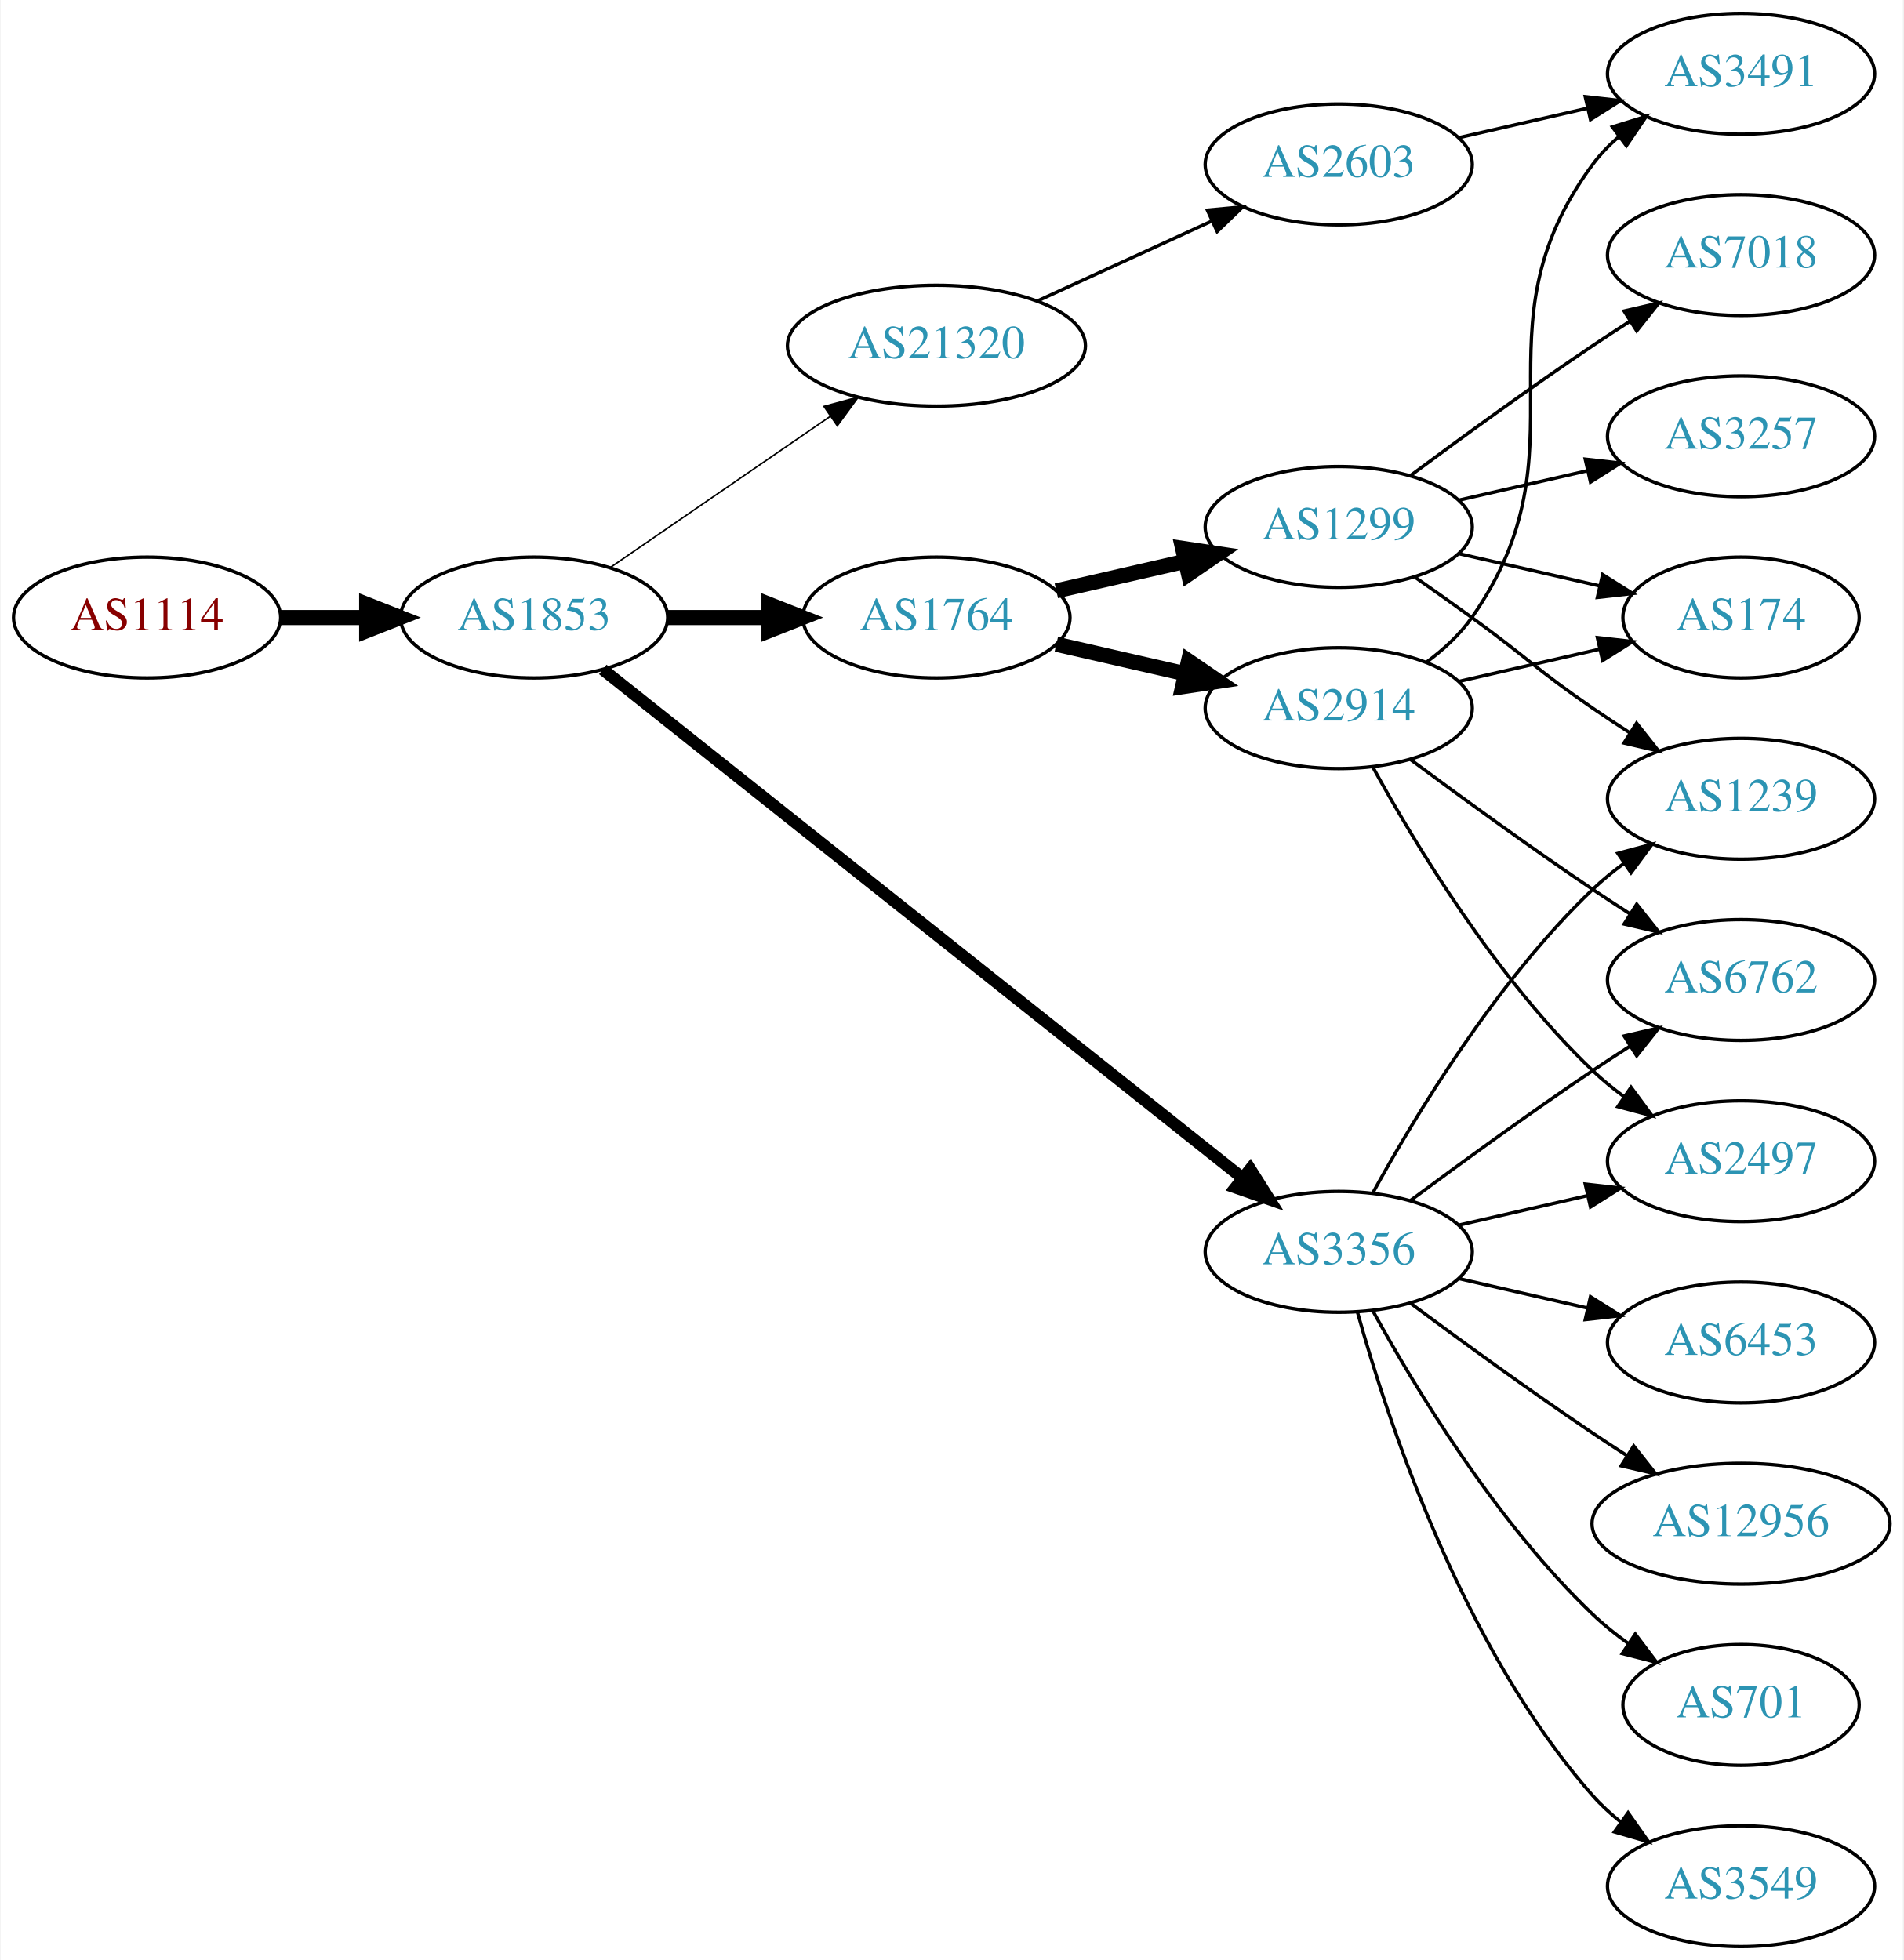
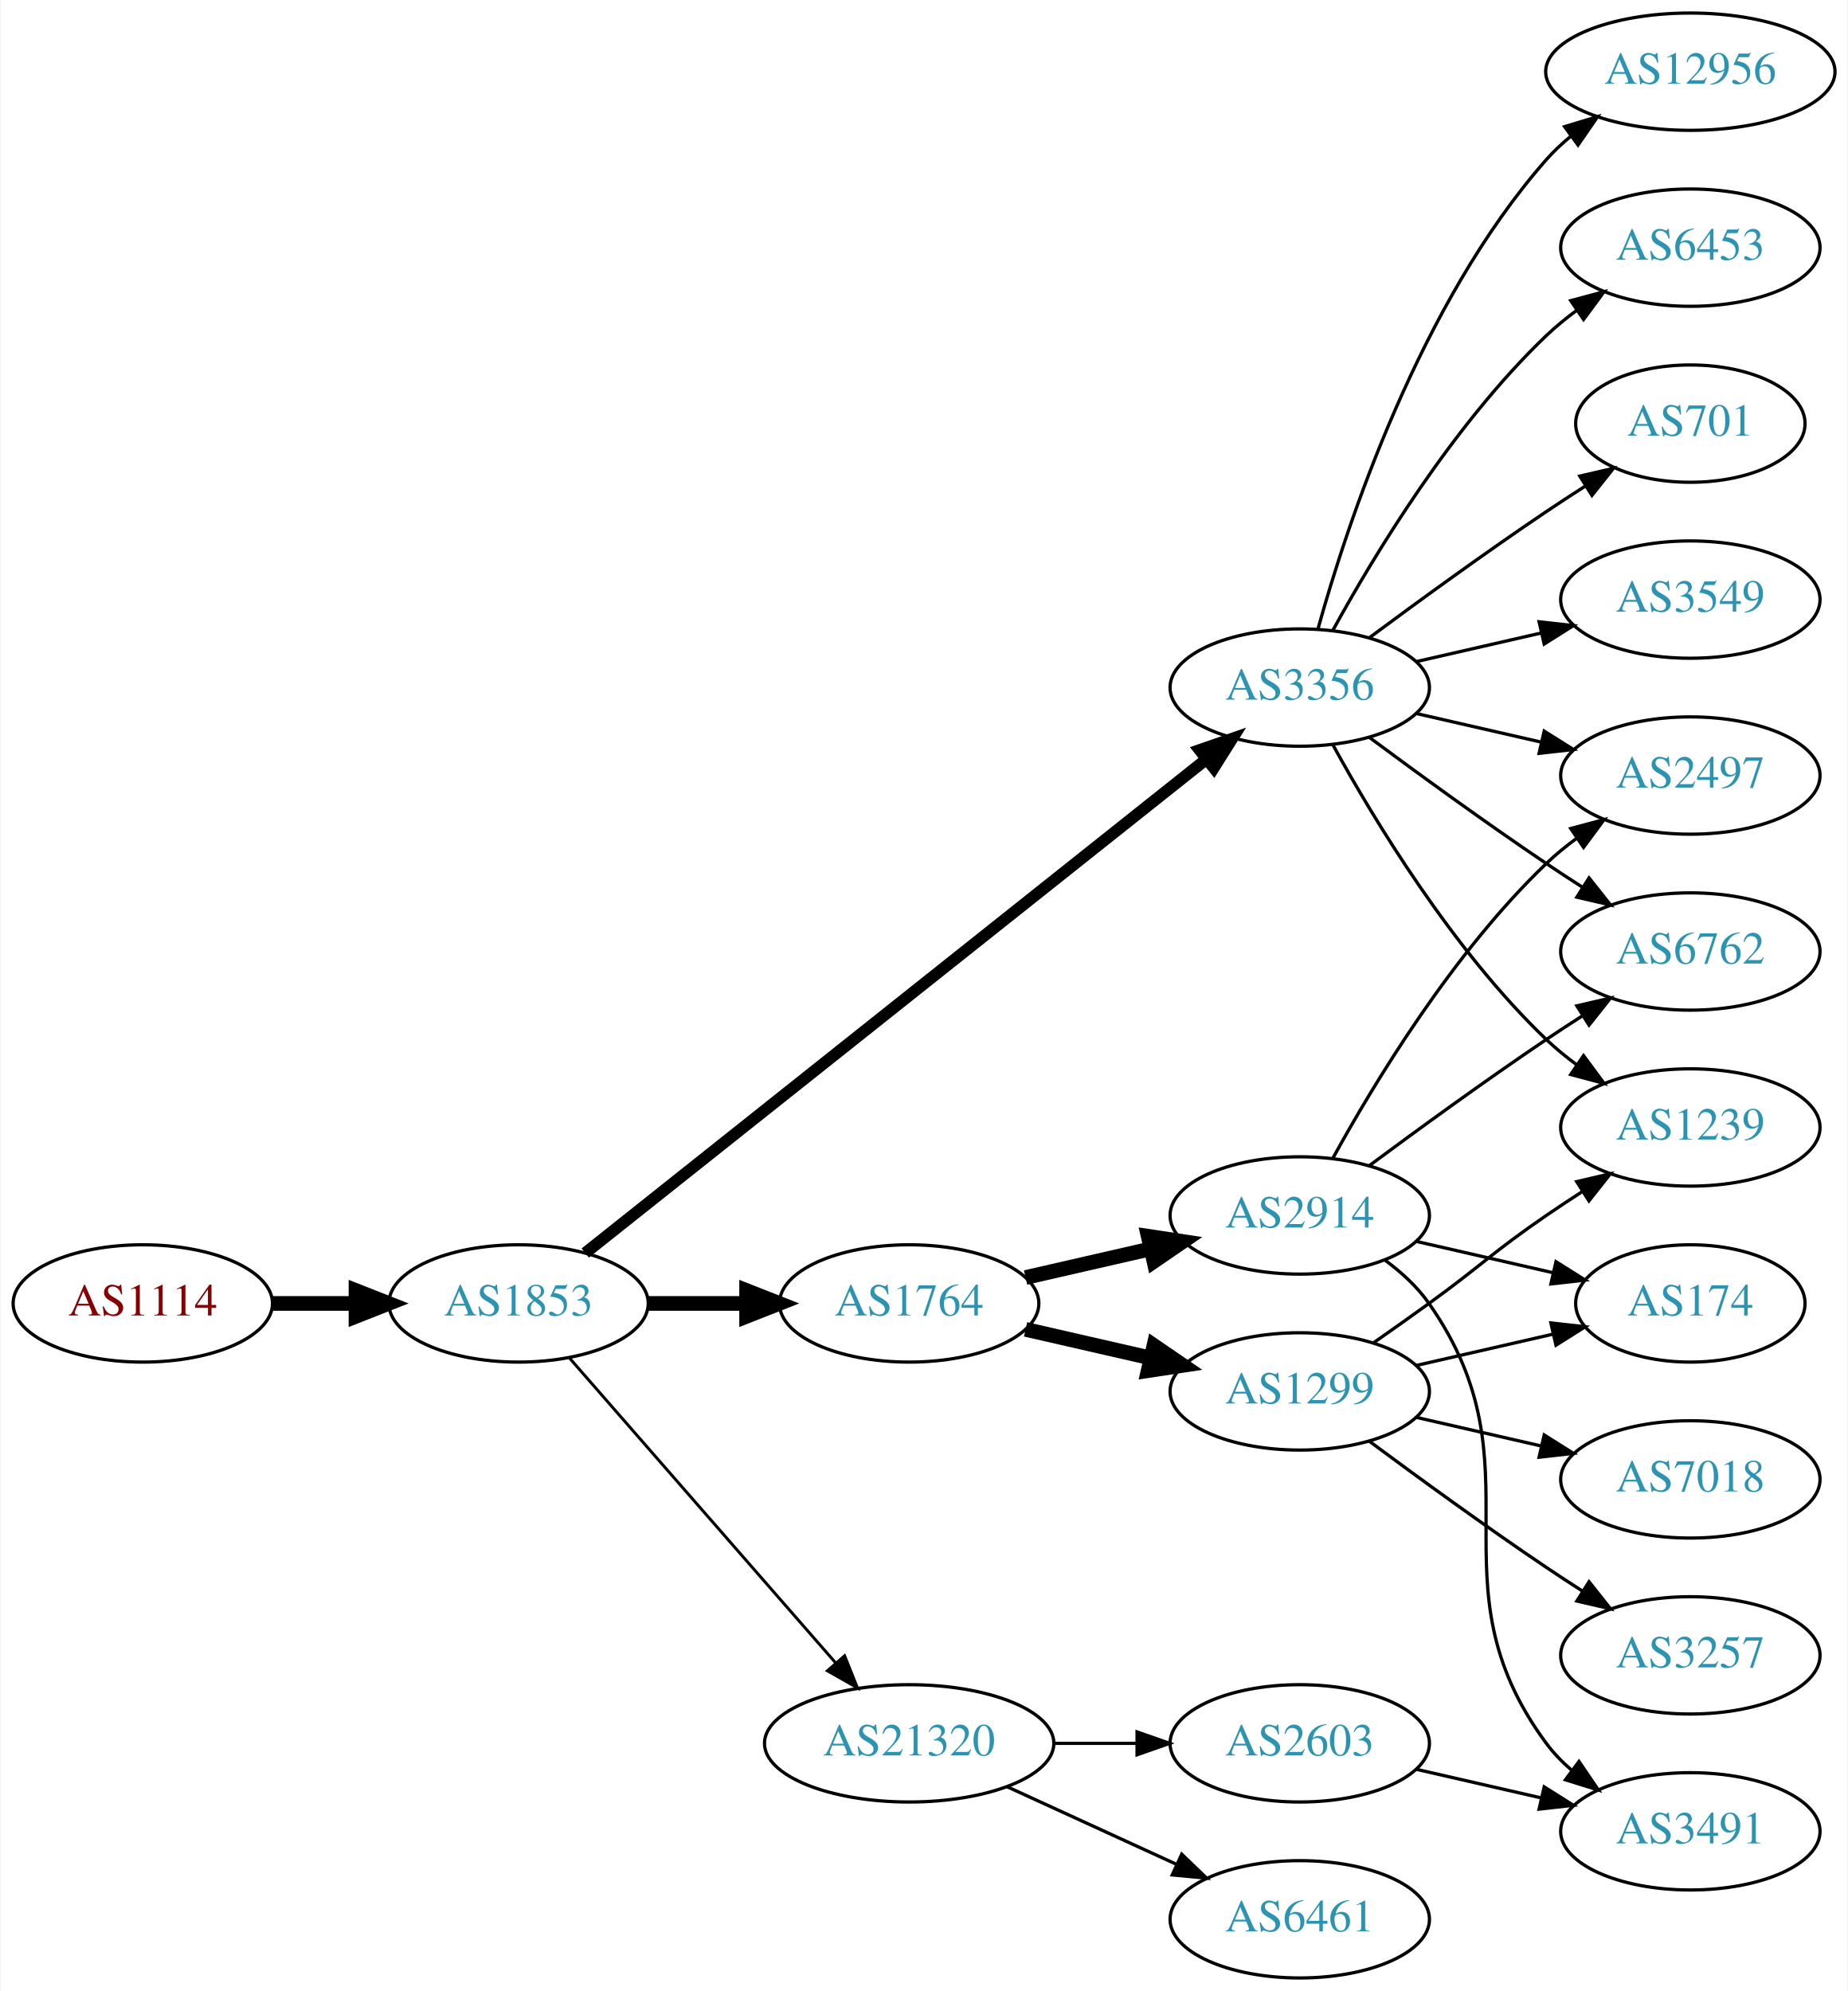
- <svg xmlns="http://www.w3.org/2000/svg" xmlns:xlink="http://www.w3.org/1999/xlink" width="567pt" height="584pt" viewBox="0.00 0.00 566.66 584.00">
-   <g id="graph0" class="graph" transform="scale(1 1) rotate(0) translate(4 580)">
-     <polygon fill="white" stroke="none" points="-4,4 -4,-580 562.663,-580 562.663,4 -4,4" />
+ <svg xmlns="http://www.w3.org/2000/svg" xmlns:xlink="http://www.w3.org/1999/xlink" width="567pt" height="611pt" viewBox="0.00 0.00 566.66 611.00">
+   <g id="graph0" class="graph" transform="scale(1 1) rotate(0) translate(4 607)">
+     <polygon fill="white" stroke="none" points="-4,4 -4,-607 562.663,-607 562.663,4 -4,4" />
    <g id="node1" class="node">
      <g id="a_node1">
        <a xlink:href="/asn/1114" xlink:title="AS1114 ~ Universitaet Graz [AT]">
-           <ellipse fill="#ffffff" stroke="black" cx="39.647" cy="-396" rx="39.794" ry="18" />
-           <text text-anchor="middle" x="39.647" y="-392.3" font-family="Times,serif" font-size="14.00" fill="#880000">AS1114</text>
+           <ellipse fill="#ffffff" stroke="black" cx="39.647" cy="-207" rx="39.794" ry="18" />
+           <text text-anchor="middle" x="39.647" y="-203.3" font-family="Times,serif" font-size="14.00" fill="#880000">AS1114</text>
        </a>
      </g>
    </g>
    <g id="node2" class="node">
      <g id="a_node2">
        <a xlink:href="/asn/1853" xlink:title="AS1853 ~ ACOnet Backbone [AT]">
-           <ellipse fill="#ffffff" stroke="black" cx="154.939" cy="-396" rx="39.794" ry="18" />
-           <text text-anchor="middle" x="154.939" y="-392.3" font-family="Times,serif" font-size="14.00" fill="#2c94b3">AS1853</text>
+           <ellipse fill="#ffffff" stroke="black" cx="154.939" cy="-207" rx="39.794" ry="18" />
+           <text text-anchor="middle" x="154.939" y="-203.3" font-family="Times,serif" font-size="14.00" fill="#2c94b3">AS1853</text>
        </a>
      </g>
    </g>
    <g id="edge1" class="edge">
-       <path fill="none" stroke="black" stroke-width="4.5" d="M79.319,-396C87.522,-396 96.286,-396 104.818,-396" />
-       <polygon fill="black" stroke="black" stroke-width="4.5" points="105.057,-399.938 115.057,-396 105.057,-392.063 105.057,-399.938" />
+       <path fill="none" stroke="black" stroke-width="4.5" d="M79.319,-207C87.522,-207 96.286,-207 104.818,-207" />
+       <polygon fill="black" stroke="black" stroke-width="4.5" points="105.057,-210.938 115.057,-207 105.057,-203.063 105.057,-210.938" />
    </g>
    <g id="node3" class="node">
      <g id="a_node3">
-         <a xlink:href="/asn/1764" xlink:title="AS1764 ~ NEXTLAYER-AS [AT]">
-           <ellipse fill="#ffffff" stroke="black" cx="274.782" cy="-396" rx="39.794" ry="18" />
-           <text text-anchor="middle" x="274.782" y="-392.3" font-family="Times,serif" font-size="14.00" fill="#2c94b3">AS1764</text>
+         <a xlink:href="/asn/3356" xlink:title="AS3356 ~ Level 3 Parent, LLC [US]">
+           <ellipse fill="#ffffff" stroke="black" cx="394.625" cy="-396" rx="39.794" ry="18" />
+           <text text-anchor="middle" x="394.625" y="-392.3" font-family="Times,serif" font-size="14.00" fill="#2c94b3">AS3356</text>
        </a>
      </g>
    </g>
    <g id="edge2" class="edge">
-       <path fill="none" stroke="black" stroke-width="4.5" d="M194.852,-396C204.405,-396 214.755,-396 224.718,-396" />
-       <polygon fill="black" stroke="black" stroke-width="4.5" points="224.91,-399.938 234.91,-396 224.91,-392.063 224.91,-399.938" />
+       <path fill="none" stroke="black" stroke-width="3.6" d="M175.39,-222.467C217.523,-255.969 317.335,-335.337 365.995,-374.03" />
+       <polygon fill="black" stroke="black" stroke-width="3.6" points="363.9,-376.835 373.905,-380.32 368.256,-371.356 363.9,-376.835" />
    </g>
    <g id="node4" class="node">
      <g id="a_node4">
-         <a xlink:href="/asn/3356" xlink:title="AS3356 ~ Level 3 Parent, LLC [US]">
-           <ellipse fill="#ffffff" stroke="black" cx="394.625" cy="-207" rx="39.794" ry="18" />
-           <text text-anchor="middle" x="394.625" y="-203.3" font-family="Times,serif" font-size="14.00" fill="#2c94b3">AS3356</text>
+         <a xlink:href="/asn/1764" xlink:title="AS1764 ~ NEXTLAYER-AS [AT]">
+           <ellipse fill="#ffffff" stroke="black" cx="274.782" cy="-207" rx="39.794" ry="18" />
+           <text text-anchor="middle" x="274.782" y="-203.3" font-family="Times,serif" font-size="14.00" fill="#2c94b3">AS1764</text>
        </a>
      </g>
    </g>
    <g id="edge3" class="edge">
-       <path fill="none" stroke="black" stroke-width="3.6" d="M175.39,-380.533C217.523,-347.031 317.335,-267.663 365.995,-228.97" />
-       <polygon fill="black" stroke="black" stroke-width="3.6" points="368.256,-231.644 373.905,-222.68 363.9,-226.165 368.256,-231.644" />
+       <path fill="none" stroke="black" stroke-width="4.5" d="M194.852,-207C204.405,-207 214.755,-207 224.718,-207" />
+       <polygon fill="black" stroke="black" stroke-width="4.5" points="224.91,-210.938 234.91,-207 224.91,-203.063 224.91,-210.938" />
    </g>
    <g id="node5" class="node">
      <g id="a_node5">
        <a xlink:href="/asn/21320" xlink:title="AS21320 ~ GEANT Vereniging [EU]">
-           <ellipse fill="#ffffff" stroke="black" cx="274.782" cy="-477" rx="44.393" ry="18" />
-           <text text-anchor="middle" x="274.782" y="-473.3" font-family="Times,serif" font-size="14.00" fill="#2c94b3">AS21320</text>
+           <ellipse fill="#ffffff" stroke="black" cx="274.782" cy="-72" rx="44.393" ry="18" />
+           <text text-anchor="middle" x="274.782" y="-68.3" font-family="Times,serif" font-size="14.00" fill="#2c94b3">AS21320</text>
        </a>
      </g>
    </g>
    <g id="edge4" class="edge">
-       <path fill="none" stroke="black" stroke-width="0.45" d="M177.554,-410.857C195.926,-423.485 222.519,-441.764 243.095,-455.907" />
-       <polygon fill="black" stroke="black" stroke-width="0.45" points="241.281,-458.907 251.504,-461.687 245.246,-453.138 241.281,-458.907" />
+       <path fill="none" stroke="black" stroke-width="0.9" d="M170.626,-190.175C191.179,-166.63 228.654,-123.698 252.331,-96.574" />
+       <polygon fill="black" stroke="black" stroke-width="0.9" points="254.971,-98.872 258.91,-89.037 249.697,-94.269 254.971,-98.872" />
    </g>
    <g id="node6" class="node">
      <g id="a_node6">
-         <a xlink:href="/asn/1299" xlink:title="AS1299 ~ Telia Carrier [EU]">
-           <ellipse fill="#ffffff" stroke="black" cx="394.625" cy="-423" rx="39.794" ry="18" />
-           <text text-anchor="middle" x="394.625" y="-419.3" font-family="Times,serif" font-size="14.00" fill="#2c94b3">AS1299</text>
+         <a xlink:href="/asn/2497" xlink:title="AS2497 ~ Internet Initiative Japan Inc. [JP]">
+           <ellipse fill="#ffffff" stroke="black" cx="514.467" cy="-369" rx="39.794" ry="18" />
+           <text text-anchor="middle" x="514.467" y="-365.3" font-family="Times,serif" font-size="14.00" fill="#2c94b3">AS2497</text>
        </a>
      </g>
    </g>
    <g id="edge5" class="edge">
-       <path fill="none" stroke="black" stroke-width="4.5" d="M310.501,-403.955C322.501,-406.704 336.122,-409.825 348.815,-412.733" />
-       <polygon fill="black" stroke="black" stroke-width="4.5" points="348.119,-416.613 358.746,-415.009 349.878,-408.937 348.119,-416.613" />
+       <path fill="none" stroke="black" d="M430.344,-388.045C442.344,-385.296 455.965,-382.175 468.657,-379.267" />
+       <polygon fill="black" stroke="black" points="469.623,-382.636 478.589,-376.991 468.06,-375.813 469.623,-382.636" />
    </g>
    <g id="node7" class="node">
      <g id="a_node7">
-         <a xlink:href="/asn/2914" xlink:title="AS2914 ~ NTT America, Inc. [US]">
-           <ellipse fill="#ffffff" stroke="black" cx="394.625" cy="-369" rx="39.794" ry="18" />
-           <text text-anchor="middle" x="394.625" y="-365.3" font-family="Times,serif" font-size="14.00" fill="#2c94b3">AS2914</text>
+         <a xlink:href="/asn/6453" xlink:title="AS6453 ~ TATA COMMUNICATIONS (AMERICA) INC [US]">
+           <ellipse fill="#ffffff" stroke="black" cx="514.467" cy="-531" rx="39.794" ry="18" />
+           <text text-anchor="middle" x="514.467" y="-527.3" font-family="Times,serif" font-size="14.00" fill="#2c94b3">AS6453</text>
        </a>
      </g>
    </g>
    <g id="edge6" class="edge">
-       <path fill="none" stroke="black" stroke-width="4.5" d="M310.501,-388.045C322.501,-385.296 336.122,-382.175 348.815,-379.267" />
-       <polygon fill="black" stroke="black" stroke-width="4.5" points="349.878,-383.063 358.746,-376.991 348.119,-375.387 349.878,-383.063" />
+       <path fill="none" stroke="black" d="M404.866,-413.713C417.411,-436.561 441.588,-476.611 470.271,-504 473.139,-506.739 476.328,-509.347 479.637,-511.785" />
+       <polygon fill="black" stroke="black" points="477.761,-514.742 487.996,-517.477 481.7,-508.956 477.761,-514.742" />
    </g>
    <g id="node8" class="node">
      <g id="a_node8">
-         <a xlink:href="/asn/6762" xlink:title="AS6762 ~ TELECOM ITALIA SPARKLE S.p.A. [IT]">
-           <ellipse fill="#ffffff" stroke="black" cx="514.467" cy="-288" rx="39.794" ry="18" />
-           <text text-anchor="middle" x="514.467" y="-284.3" font-family="Times,serif" font-size="14.00" fill="#2c94b3">AS6762</text>
-         </a>
-       </g>
-     </g>
-     <g id="edge18" class="edge">
-       <path fill="none" stroke="black" d="M415.955,-222.277C430.817,-233.304 451.562,-248.407 470.271,-261 473.82,-263.389 477.57,-265.839 481.319,-268.242" />
-       <polygon fill="black" stroke="black" points="479.645,-271.325 489.967,-273.712 483.387,-265.409 479.645,-271.325" />
+         <a xlink:href="/asn/701" xlink:title="AS701 ~ UUNET [US]">
+           <ellipse fill="#ffffff" stroke="black" cx="514.467" cy="-477" rx="35.194" ry="18" />
+           <text text-anchor="middle" x="514.467" y="-473.3" font-family="Times,serif" font-size="14.00" fill="#2c94b3">AS701</text>
+         </a>
+       </g>
+     </g>
+     <g id="edge7" class="edge">
+       <path fill="none" stroke="black" d="M415.955,-411.277C430.817,-422.304 451.562,-437.407 470.271,-450 474.088,-452.569 478.138,-455.21 482.169,-457.786" />
+       <polygon fill="black" stroke="black" points="480.538,-460.895 490.863,-463.271 484.273,-454.975 480.538,-460.895" />
    </g>
    <g id="node9" class="node">
      <g id="a_node9">
-         <a xlink:href="/asn/2497" xlink:title="AS2497 ~ Internet Initiative Japan Inc. [JP]">
-           <ellipse fill="#ffffff" stroke="black" cx="514.467" cy="-234" rx="39.794" ry="18" />
-           <text text-anchor="middle" x="514.467" y="-230.3" font-family="Times,serif" font-size="14.00" fill="#2c94b3">AS2497</text>
-         </a>
-       </g>
-     </g>
-     <g id="edge21" class="edge">
-       <path fill="none" stroke="black" d="M430.344,-214.955C442.344,-217.704 455.965,-220.825 468.657,-223.733" />
-       <polygon fill="black" stroke="black" points="468.06,-227.187 478.589,-226.009 469.623,-220.364 468.06,-227.187" />
+         <a xlink:href="/asn/3549" xlink:title="AS3549 ~ Level 3 Parent, LLC [US]">
+           <ellipse fill="#ffffff" stroke="black" cx="514.467" cy="-423" rx="39.794" ry="18" />
+           <text text-anchor="middle" x="514.467" y="-419.3" font-family="Times,serif" font-size="14.00" fill="#2c94b3">AS3549</text>
+         </a>
+       </g>
+     </g>
+     <g id="edge8" class="edge">
+       <path fill="none" stroke="black" d="M430.344,-403.955C442.344,-406.704 455.965,-409.825 468.657,-412.733" />
+       <polygon fill="black" stroke="black" points="468.06,-416.187 478.589,-415.009 469.623,-409.364 468.06,-416.187" />
+     </g>
+     <g id="node10" class="node">
+       <g id="a_node10">
+         <a xlink:href="/asn/6762" xlink:title="AS6762 ~ TELECOM ITALIA SPARKLE S.p.A. [IT]">
+           <ellipse fill="#ffffff" stroke="black" cx="514.467" cy="-315" rx="39.794" ry="18" />
+           <text text-anchor="middle" x="514.467" y="-311.3" font-family="Times,serif" font-size="14.00" fill="#2c94b3">AS6762</text>
+         </a>
+       </g>
+     </g>
+     <g id="edge9" class="edge">
+       <path fill="none" stroke="black" d="M415.955,-380.723C430.817,-369.696 451.562,-354.593 470.271,-342 473.82,-339.611 477.57,-337.161 481.319,-334.758" />
+       <polygon fill="black" stroke="black" points="483.387,-337.591 489.967,-329.288 479.645,-331.675 483.387,-337.591" />
+     </g>
+     <g id="node11" class="node">
+       <g id="a_node11">
+         <a xlink:href="/asn/12956" xlink:title="AS12956 ~ TELXIUS [ES]">
+           <ellipse fill="#ffffff" stroke="black" cx="514.467" cy="-585" rx="44.393" ry="18" />
+           <text text-anchor="middle" x="514.467" y="-581.3" font-family="Times,serif" font-size="14.00" fill="#2c94b3">AS12956</text>
+         </a>
+       </g>
+     </g>
+     <g id="edge10" class="edge">
+       <path fill="none" stroke="black" d="M400.197,-413.946C409.103,-445.995 431.387,-513.842 470.271,-558 472.561,-560.601 475.163,-563.038 477.926,-565.301" />
+       <polygon fill="black" stroke="black" points="475.879,-568.14 486.02,-571.208 480.005,-562.485 475.879,-568.14" />
    </g>
    <g id="node12" class="node">
      <g id="a_node12">
        <a xlink:href="/asn/1239" xlink:title="AS1239 ~ Sprint [US]">
-           <ellipse fill="#ffffff" stroke="black" cx="514.467" cy="-342" rx="39.794" ry="18" />
-           <text text-anchor="middle" x="514.467" y="-338.3" font-family="Times,serif" font-size="14.00" fill="#2c94b3">AS1239</text>
-         </a>
-       </g>
-     </g>
-     <g id="edge17" class="edge">
-       <path fill="none" stroke="black" d="M404.866,-224.713C417.411,-247.561 441.588,-287.611 470.271,-315 473.139,-317.739 476.328,-320.347 479.637,-322.785" />
-       <polygon fill="black" stroke="black" points="477.761,-325.742 487.996,-328.477 481.7,-319.956 477.761,-325.742" />
+           <ellipse fill="#ffffff" stroke="black" cx="514.467" cy="-261" rx="39.794" ry="18" />
+           <text text-anchor="middle" x="514.467" y="-257.3" font-family="Times,serif" font-size="14.00" fill="#2c94b3">AS1239</text>
+         </a>
+       </g>
+     </g>
+     <g id="edge11" class="edge">
+       <path fill="none" stroke="black" d="M404.866,-378.287C417.411,-355.439 441.588,-315.389 470.271,-288 473.139,-285.261 476.328,-282.653 479.637,-280.215" />
+       <polygon fill="black" stroke="black" points="481.7,-283.044 487.996,-274.523 477.761,-277.258 481.7,-283.044" />
+     </g>
+     <g id="node13" class="node">
+       <g id="a_node13">
+         <a xlink:href="/asn/2914" xlink:title="AS2914 ~ NTT America, Inc. [US]">
+           <ellipse fill="#ffffff" stroke="black" cx="394.625" cy="-234" rx="39.794" ry="18" />
+           <text text-anchor="middle" x="394.625" y="-230.3" font-family="Times,serif" font-size="14.00" fill="#2c94b3">AS2914</text>
+         </a>
+       </g>
+     </g>
+     <g id="edge12" class="edge">
+       <path fill="none" stroke="black" stroke-width="4.5" d="M310.501,-214.955C322.501,-217.704 336.122,-220.825 348.815,-223.733" />
+       <polygon fill="black" stroke="black" stroke-width="4.5" points="348.119,-227.613 358.746,-226.009 349.878,-219.937 348.119,-227.613" />
+     </g>
+     <g id="node14" class="node">
+       <g id="a_node14">
+         <a xlink:href="/asn/1299" xlink:title="AS1299 ~ Telia Carrier [EU]">
+           <ellipse fill="#ffffff" stroke="black" cx="394.625" cy="-180" rx="39.794" ry="18" />
+           <text text-anchor="middle" x="394.625" y="-176.3" font-family="Times,serif" font-size="14.00" fill="#2c94b3">AS1299</text>
+         </a>
+       </g>
+     </g>
+     <g id="edge13" class="edge">
+       <path fill="none" stroke="black" stroke-width="4.5" d="M310.501,-199.045C322.501,-196.296 336.122,-193.175 348.815,-190.267" />
+       <polygon fill="black" stroke="black" stroke-width="4.5" points="349.878,-194.063 358.746,-187.991 348.119,-186.387 349.878,-194.063" />
+     </g>
+     <g id="node19" class="node">
+       <g id="a_node19">
+         <a xlink:href="/asn/6461" xlink:title="AS6461 ~ Zayo Bandwidth [US]">
+           <ellipse fill="#ffffff" stroke="black" cx="394.625" cy="-18" rx="39.794" ry="18" />
+           <text text-anchor="middle" x="394.625" y="-14.3" font-family="Times,serif" font-size="14.00" fill="#2c94b3">AS6461</text>
+         </a>
+       </g>
+     </g>
+     <g id="edge22" class="edge">
+       <path fill="none" stroke="black" d="M304.912,-58.652C320.523,-51.498 339.92,-42.609 356.593,-34.969" />
+       <polygon fill="black" stroke="black" points="358.412,-37.986 366.045,-30.638 355.496,-31.622 358.412,-37.986" />
+     </g>
+     <g id="node20" class="node">
+       <g id="a_node20">
+         <a xlink:href="/asn/2603" xlink:title="AS2603 ~ NORDUnet [NO]">
+           <ellipse fill="#ffffff" stroke="black" cx="394.625" cy="-72" rx="39.794" ry="18" />
+           <text text-anchor="middle" x="394.625" y="-68.3" font-family="Times,serif" font-size="14.00" fill="#2c94b3">AS2603</text>
+         </a>
+       </g>
+     </g>
+     <g id="edge23" class="edge">
+       <path fill="none" stroke="black" d="M318.993,-72C327.306,-72 336.068,-72 344.551,-72" />
+       <polygon fill="black" stroke="black" points="344.709,-75.5 354.709,-72 344.709,-68.5 344.709,-75.5" />
+     </g>
+     <g id="edge14" class="edge">
+       <path fill="none" stroke="black" d="M404.866,-251.713C417.411,-274.561 441.588,-314.611 470.271,-342 473.139,-344.739 476.328,-347.347 479.637,-349.785" />
+       <polygon fill="black" stroke="black" points="477.761,-352.742 487.996,-355.477 481.7,-346.956 477.761,-352.742" />
+     </g>
+     <g id="edge16" class="edge">
+       <path fill="none" stroke="black" d="M415.955,-249.277C430.817,-260.304 451.562,-275.407 470.271,-288 473.82,-290.389 477.57,-292.839 481.319,-295.242" />
+       <polygon fill="black" stroke="black" points="479.645,-298.325 489.967,-300.712 483.387,-292.409 479.645,-298.325" />
    </g>
    <g id="node15" class="node">
      <g id="a_node15">
-         <a xlink:href="/asn/12956" xlink:title="AS12956 ~ TELXIUS [ES]">
-           <ellipse fill="#ffffff" stroke="black" cx="514.467" cy="-126" rx="44.393" ry="18" />
-           <text text-anchor="middle" x="514.467" y="-122.3" font-family="Times,serif" font-size="14.00" fill="#2c94b3">AS12956</text>
+         <a xlink:href="/asn/3491" xlink:title="AS3491 ~ PCCW Global, Inc. [US]">
+           <ellipse fill="#ffffff" stroke="black" cx="514.467" cy="-45" rx="39.794" ry="18" />
+           <text text-anchor="middle" x="514.467" y="-41.3" font-family="Times,serif" font-size="14.00" fill="#2c94b3">AS3491</text>
        </a>
      </g>
    </g>
    <g id="edge15" class="edge">
-       <path fill="none" stroke="black" d="M415.955,-191.723C430.817,-180.696 451.562,-165.593 470.271,-153 473.561,-150.785 477.024,-148.518 480.498,-146.285" />
-       <polygon fill="black" stroke="black" points="482.495,-149.163 489.065,-140.852 478.746,-143.252 482.495,-149.163" />
+       <path fill="none" stroke="black" d="M420.784,-220.284C425.848,-216.545 430.704,-212.096 434.271,-207 469.885,-156.131 433.368,-121.941 470.271,-72 472.505,-68.977 475.187,-66.214 478.108,-63.707" />
+       <polygon fill="black" stroke="black" points="480.303,-66.437 486.252,-57.669 476.134,-60.814 480.303,-66.437" />
    </g>
    <g id="node16" class="node">
      <g id="a_node16">
-         <a xlink:href="/asn/701" xlink:title="AS701 ~ UUNET [US]">
-           <ellipse fill="#ffffff" stroke="black" cx="514.467" cy="-72" rx="35.194" ry="18" />
-           <text text-anchor="middle" x="514.467" y="-68.3" font-family="Times,serif" font-size="14.00" fill="#2c94b3">AS701</text>
-         </a>
-       </g>
-     </g>
-     <g id="edge16" class="edge">
-       <path fill="none" stroke="black" d="M404.866,-189.287C417.411,-166.439 441.588,-126.389 470.271,-99 473.525,-95.893 477.192,-92.954 480.978,-90.24" />
-       <polygon fill="black" stroke="black" points="482.956,-93.128 489.347,-84.678 479.081,-87.299 482.956,-93.128" />
+         <a xlink:href="/asn/174" xlink:title="AS174 ~ Cogent Communications [US]">
+           <ellipse fill="#ffffff" stroke="black" cx="514.467" cy="-207" rx="35.194" ry="18" />
+           <text text-anchor="middle" x="514.467" y="-203.3" font-family="Times,serif" font-size="14.00" fill="#2c94b3">AS174</text>
+         </a>
+       </g>
+     </g>
+     <g id="edge17" class="edge">
+       <path fill="none" stroke="black" d="M430.344,-226.045C443.436,-223.045 458.459,-219.604 472.099,-216.478" />
+       <polygon fill="black" stroke="black" points="473.241,-219.807 482.207,-214.162 471.677,-212.984 473.241,-219.807" />
+     </g>
+     <g id="edge21" class="edge">
+       <path fill="none" stroke="black" d="M417.382,-195.009C422.916,-198.879 428.835,-203.064 434.271,-207 450.471,-218.729 453.776,-222.689 470.271,-234 473.799,-236.419 477.537,-238.889 481.278,-241.302" />
+       <polygon fill="black" stroke="black" points="479.6,-244.382 489.919,-246.784 483.35,-238.472 479.6,-244.382" />
+     </g>
+     <g id="edge18" class="edge">
+       <path fill="none" stroke="black" d="M430.344,-187.955C443.436,-190.955 458.459,-194.396 472.099,-197.522" />
+       <polygon fill="black" stroke="black" points="471.677,-201.016 482.207,-199.838 473.241,-194.193 471.677,-201.016" />
    </g>
    <g id="node17" class="node">
      <g id="a_node17">
-         <a xlink:href="/asn/3549" xlink:title="AS3549 ~ Level 3 Parent, LLC [US]">
-           <ellipse fill="#ffffff" stroke="black" cx="514.467" cy="-18" rx="39.794" ry="18" />
-           <text text-anchor="middle" x="514.467" y="-14.3" font-family="Times,serif" font-size="14.00" fill="#2c94b3">AS3549</text>
+         <a xlink:href="/asn/3257" xlink:title="AS3257 ~ GTT [DE]">
+           <ellipse fill="#ffffff" stroke="black" cx="514.467" cy="-99" rx="39.794" ry="18" />
+           <text text-anchor="middle" x="514.467" y="-95.3" font-family="Times,serif" font-size="14.00" fill="#2c94b3">AS3257</text>
        </a>
      </g>
    </g>
    <g id="edge19" class="edge">
-       <path fill="none" stroke="black" d="M400.197,-189.054C409.103,-157.005 431.387,-89.158 470.271,-45 472.755,-42.179 475.605,-39.551 478.63,-37.129" />
-       <polygon fill="black" stroke="black" points="480.816,-39.869 486.92,-31.209 476.748,-34.172 480.816,-39.869" />
+       <path fill="none" stroke="black" d="M415.955,-164.723C430.817,-153.696 451.562,-138.593 470.271,-126 473.82,-123.611 477.57,-121.161 481.319,-118.758" />
+       <polygon fill="black" stroke="black" points="483.387,-121.591 489.967,-113.288 479.645,-115.675 483.387,-121.591" />
    </g>
    <g id="node18" class="node">
      <g id="a_node18">
-         <a xlink:href="/asn/6453" xlink:title="AS6453 ~ TATA COMMUNICATIONS (AMERICA) INC [US]">
-           <ellipse fill="#ffffff" stroke="black" cx="514.467" cy="-180" rx="39.794" ry="18" />
-           <text text-anchor="middle" x="514.467" y="-176.3" font-family="Times,serif" font-size="14.00" fill="#2c94b3">AS6453</text>
+         <a xlink:href="/asn/7018" xlink:title="AS7018 ~ AT&amp;T Services, Inc. [US]">
+           <ellipse fill="#ffffff" stroke="black" cx="514.467" cy="-153" rx="39.794" ry="18" />
+           <text text-anchor="middle" x="514.467" y="-149.3" font-family="Times,serif" font-size="14.00" fill="#2c94b3">AS7018</text>
        </a>
      </g>
    </g>
    <g id="edge20" class="edge">
-       <path fill="none" stroke="black" d="M430.344,-199.045C442.344,-196.296 455.965,-193.175 468.657,-190.267" />
-       <polygon fill="black" stroke="black" points="469.623,-193.636 478.589,-187.991 468.06,-186.813 469.623,-193.636" />
-     </g>
-     <g id="node19" class="node">
-       <g id="a_node19">
-         <a xlink:href="/asn/2603" xlink:title="AS2603 ~ NORDUnet [NO]">
-           <ellipse fill="#ffffff" stroke="black" cx="394.625" cy="-531" rx="39.794" ry="18" />
-           <text text-anchor="middle" x="394.625" y="-527.3" font-family="Times,serif" font-size="14.00" fill="#2c94b3">AS2603</text>
-         </a>
-       </g>
-     </g>
-     <g id="edge22" class="edge">
-       <path fill="none" stroke="black" d="M304.912,-490.348C320.523,-497.502 339.92,-506.391 356.593,-514.03" />
-       <polygon fill="black" stroke="black" points="355.496,-517.378 366.045,-518.362 358.412,-511.014 355.496,-517.378" />
-     </g>
-     <g id="node10" class="node">
-       <g id="a_node10">
-         <a xlink:href="/asn/174" xlink:title="AS174 ~ Cogent Communications [US]">
-           <ellipse fill="#ffffff" stroke="black" cx="514.467" cy="-396" rx="35.194" ry="18" />
-           <text text-anchor="middle" x="514.467" y="-392.3" font-family="Times,serif" font-size="14.00" fill="#2c94b3">AS174</text>
-         </a>
-       </g>
-     </g>
-     <g id="edge12" class="edge">
-       <path fill="none" stroke="black" d="M430.344,-415.045C443.436,-412.045 458.459,-408.604 472.099,-405.478" />
-       <polygon fill="black" stroke="black" points="473.241,-408.807 482.207,-403.162 471.677,-401.984 473.241,-408.807" />
-     </g>
-     <g id="edge11" class="edge">
-       <path fill="none" stroke="black" d="M417.382,-407.991C422.916,-404.121 428.835,-399.936 434.271,-396 450.471,-384.271 453.776,-380.311 470.271,-369 473.799,-366.581 477.537,-364.111 481.278,-361.698" />
-       <polygon fill="black" stroke="black" points="483.35,-364.528 489.919,-356.216 479.6,-358.618 483.35,-364.528" />
-     </g>
-     <g id="node13" class="node">
-       <g id="a_node13">
-         <a xlink:href="/asn/3257" xlink:title="AS3257 ~ GTT [DE]">
-           <ellipse fill="#ffffff" stroke="black" cx="514.467" cy="-450" rx="39.794" ry="18" />
-           <text text-anchor="middle" x="514.467" y="-446.3" font-family="Times,serif" font-size="14.00" fill="#2c94b3">AS3257</text>
-         </a>
-       </g>
-     </g>
-     <g id="edge13" class="edge">
-       <path fill="none" stroke="black" d="M430.344,-430.955C442.344,-433.704 455.965,-436.825 468.657,-439.733" />
-       <polygon fill="black" stroke="black" points="468.06,-443.187 478.589,-442.009 469.623,-436.364 468.06,-443.187" />
-     </g>
-     <g id="node14" class="node">
-       <g id="a_node14">
-         <a xlink:href="/asn/7018" xlink:title="AS7018 ~ AT&amp;T Services, Inc. [US]">
-           <ellipse fill="#ffffff" stroke="black" cx="514.467" cy="-504" rx="39.794" ry="18" />
-           <text text-anchor="middle" x="514.467" y="-500.3" font-family="Times,serif" font-size="14.00" fill="#2c94b3">AS7018</text>
-         </a>
-       </g>
-     </g>
-     <g id="edge14" class="edge">
-       <path fill="none" stroke="black" d="M415.955,-438.277C430.817,-449.304 451.562,-464.407 470.271,-477 473.82,-479.389 477.57,-481.839 481.319,-484.242" />
-       <polygon fill="black" stroke="black" points="479.645,-487.325 489.967,-489.712 483.387,-481.409 479.645,-487.325" />
-     </g>
-     <g id="edge7" class="edge">
-       <path fill="none" stroke="black" d="M415.955,-353.723C430.817,-342.696 451.562,-327.593 470.271,-315 473.82,-312.611 477.57,-310.161 481.319,-307.758" />
-       <polygon fill="black" stroke="black" points="483.387,-310.591 489.967,-302.288 479.645,-304.675 483.387,-310.591" />
-     </g>
-     <g id="edge8" class="edge">
-       <path fill="none" stroke="black" d="M404.866,-351.287C417.411,-328.439 441.588,-288.389 470.271,-261 473.139,-258.261 476.328,-255.653 479.637,-253.215" />
-       <polygon fill="black" stroke="black" points="481.7,-256.044 487.996,-247.523 477.761,-250.258 481.7,-256.044" />
-     </g>
-     <g id="edge9" class="edge">
-       <path fill="none" stroke="black" d="M430.344,-376.955C443.436,-379.955 458.459,-383.396 472.099,-386.522" />
-       <polygon fill="black" stroke="black" points="471.677,-390.016 482.207,-388.838 473.241,-383.193 471.677,-390.016" />
-     </g>
-     <g id="node11" class="node">
-       <g id="a_node11">
-         <a xlink:href="/asn/3491" xlink:title="AS3491 ~ PCCW Global, Inc. [US]">
-           <ellipse fill="#ffffff" stroke="black" cx="514.467" cy="-558" rx="39.794" ry="18" />
-           <text text-anchor="middle" x="514.467" y="-554.3" font-family="Times,serif" font-size="14.00" fill="#2c94b3">AS3491</text>
-         </a>
-       </g>
-     </g>
-     <g id="edge10" class="edge">
-       <path fill="none" stroke="black" d="M420.784,-382.716C425.848,-386.455 430.704,-390.904 434.271,-396 469.885,-446.869 433.368,-481.059 470.271,-531 472.505,-534.023 475.187,-536.786 478.108,-539.293" />
-       <polygon fill="black" stroke="black" points="476.134,-542.186 486.252,-545.331 480.303,-536.563 476.134,-542.186" />
-     </g>
-     <g id="edge23" class="edge">
-       <path fill="none" stroke="black" d="M430.344,-538.955C442.344,-541.704 455.965,-544.825 468.657,-547.733" />
-       <polygon fill="black" stroke="black" points="468.06,-551.187 478.589,-550.009 469.623,-544.364 468.06,-551.187" />
+       <path fill="none" stroke="black" d="M430.344,-172.045C442.344,-169.296 455.965,-166.175 468.657,-163.267" />
+       <polygon fill="black" stroke="black" points="469.623,-166.636 478.589,-160.991 468.06,-159.813 469.623,-166.636" />
+     </g>
+     <g id="edge24" class="edge">
+       <path fill="none" stroke="black" d="M430.344,-64.045C442.344,-61.296 455.965,-58.175 468.657,-55.267" />
+       <polygon fill="black" stroke="black" points="469.623,-58.636 478.589,-52.991 468.06,-51.813 469.623,-58.636" />
    </g>
  </g>
</svg>
